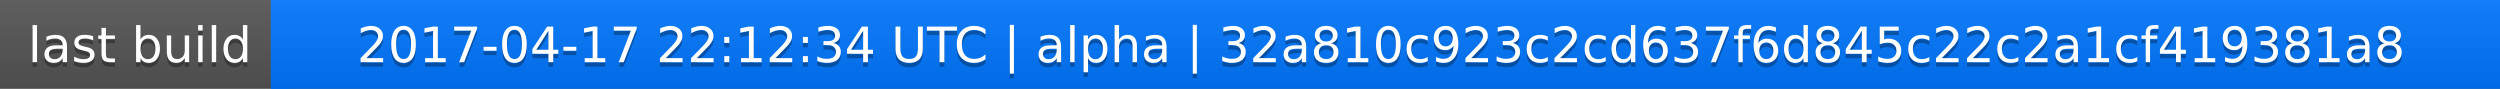
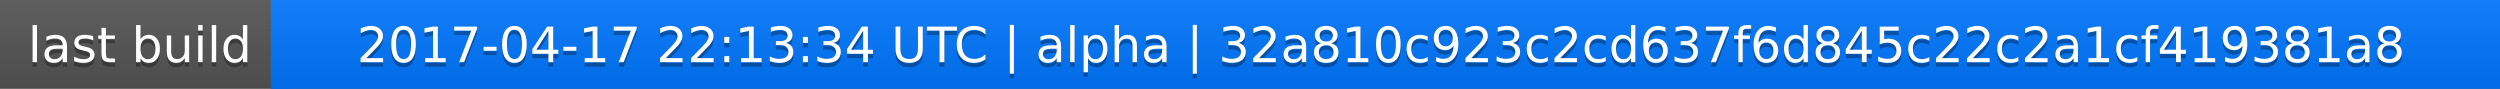
<svg xmlns="http://www.w3.org/2000/svg" width="563" height="20">
  <linearGradient id="a" x2="0" y2="100%">
    <stop offset="0" stop-color="#bbb" stop-opacity=".1" />
    <stop offset="1" stop-opacity=".1" />
  </linearGradient>
  <rect rx="0" width="563" height="20" fill="#555" />
  <rect rx="0" x="61" width="502" height="20" fill="#07f" />
  <path fill="#07f" d="M61 0h4v20h-4z" />
  <rect rx="0" width="563" height="20" fill="url(#a)" />
  <g fill="#fff" text-anchor="middle" font-family="DejaVu Sans,Verdana,Geneva,sans-serif" font-size="11">
    <text x="31.5" y="15" fill="#010101" fill-opacity=".3">last build</text>
    <text x="31.5" y="14">last build</text>
-     <text x="311" y="15" fill="#010101" fill-opacity=".3">2017-04-17 22:12:34 UTC | alpha | 32a810c923c2cd637f6d845c22c2a1cf419381a8</text>
-     <text x="311" y="14">2017-04-17 22:12:34 UTC | alpha | 32a810c923c2cd637f6d845c22c2a1cf419381a8</text>
+     <text x="311" y="15" fill="#010101" fill-opacity=".3">2017-04-17 22:13:34 UTC | alpha | 32a810c923c2cd637f6d845c22c2a1cf419381a8</text>
+     <text x="311" y="14">2017-04-17 22:13:34 UTC | alpha | 32a810c923c2cd637f6d845c22c2a1cf419381a8</text>
  </g>
</svg>
